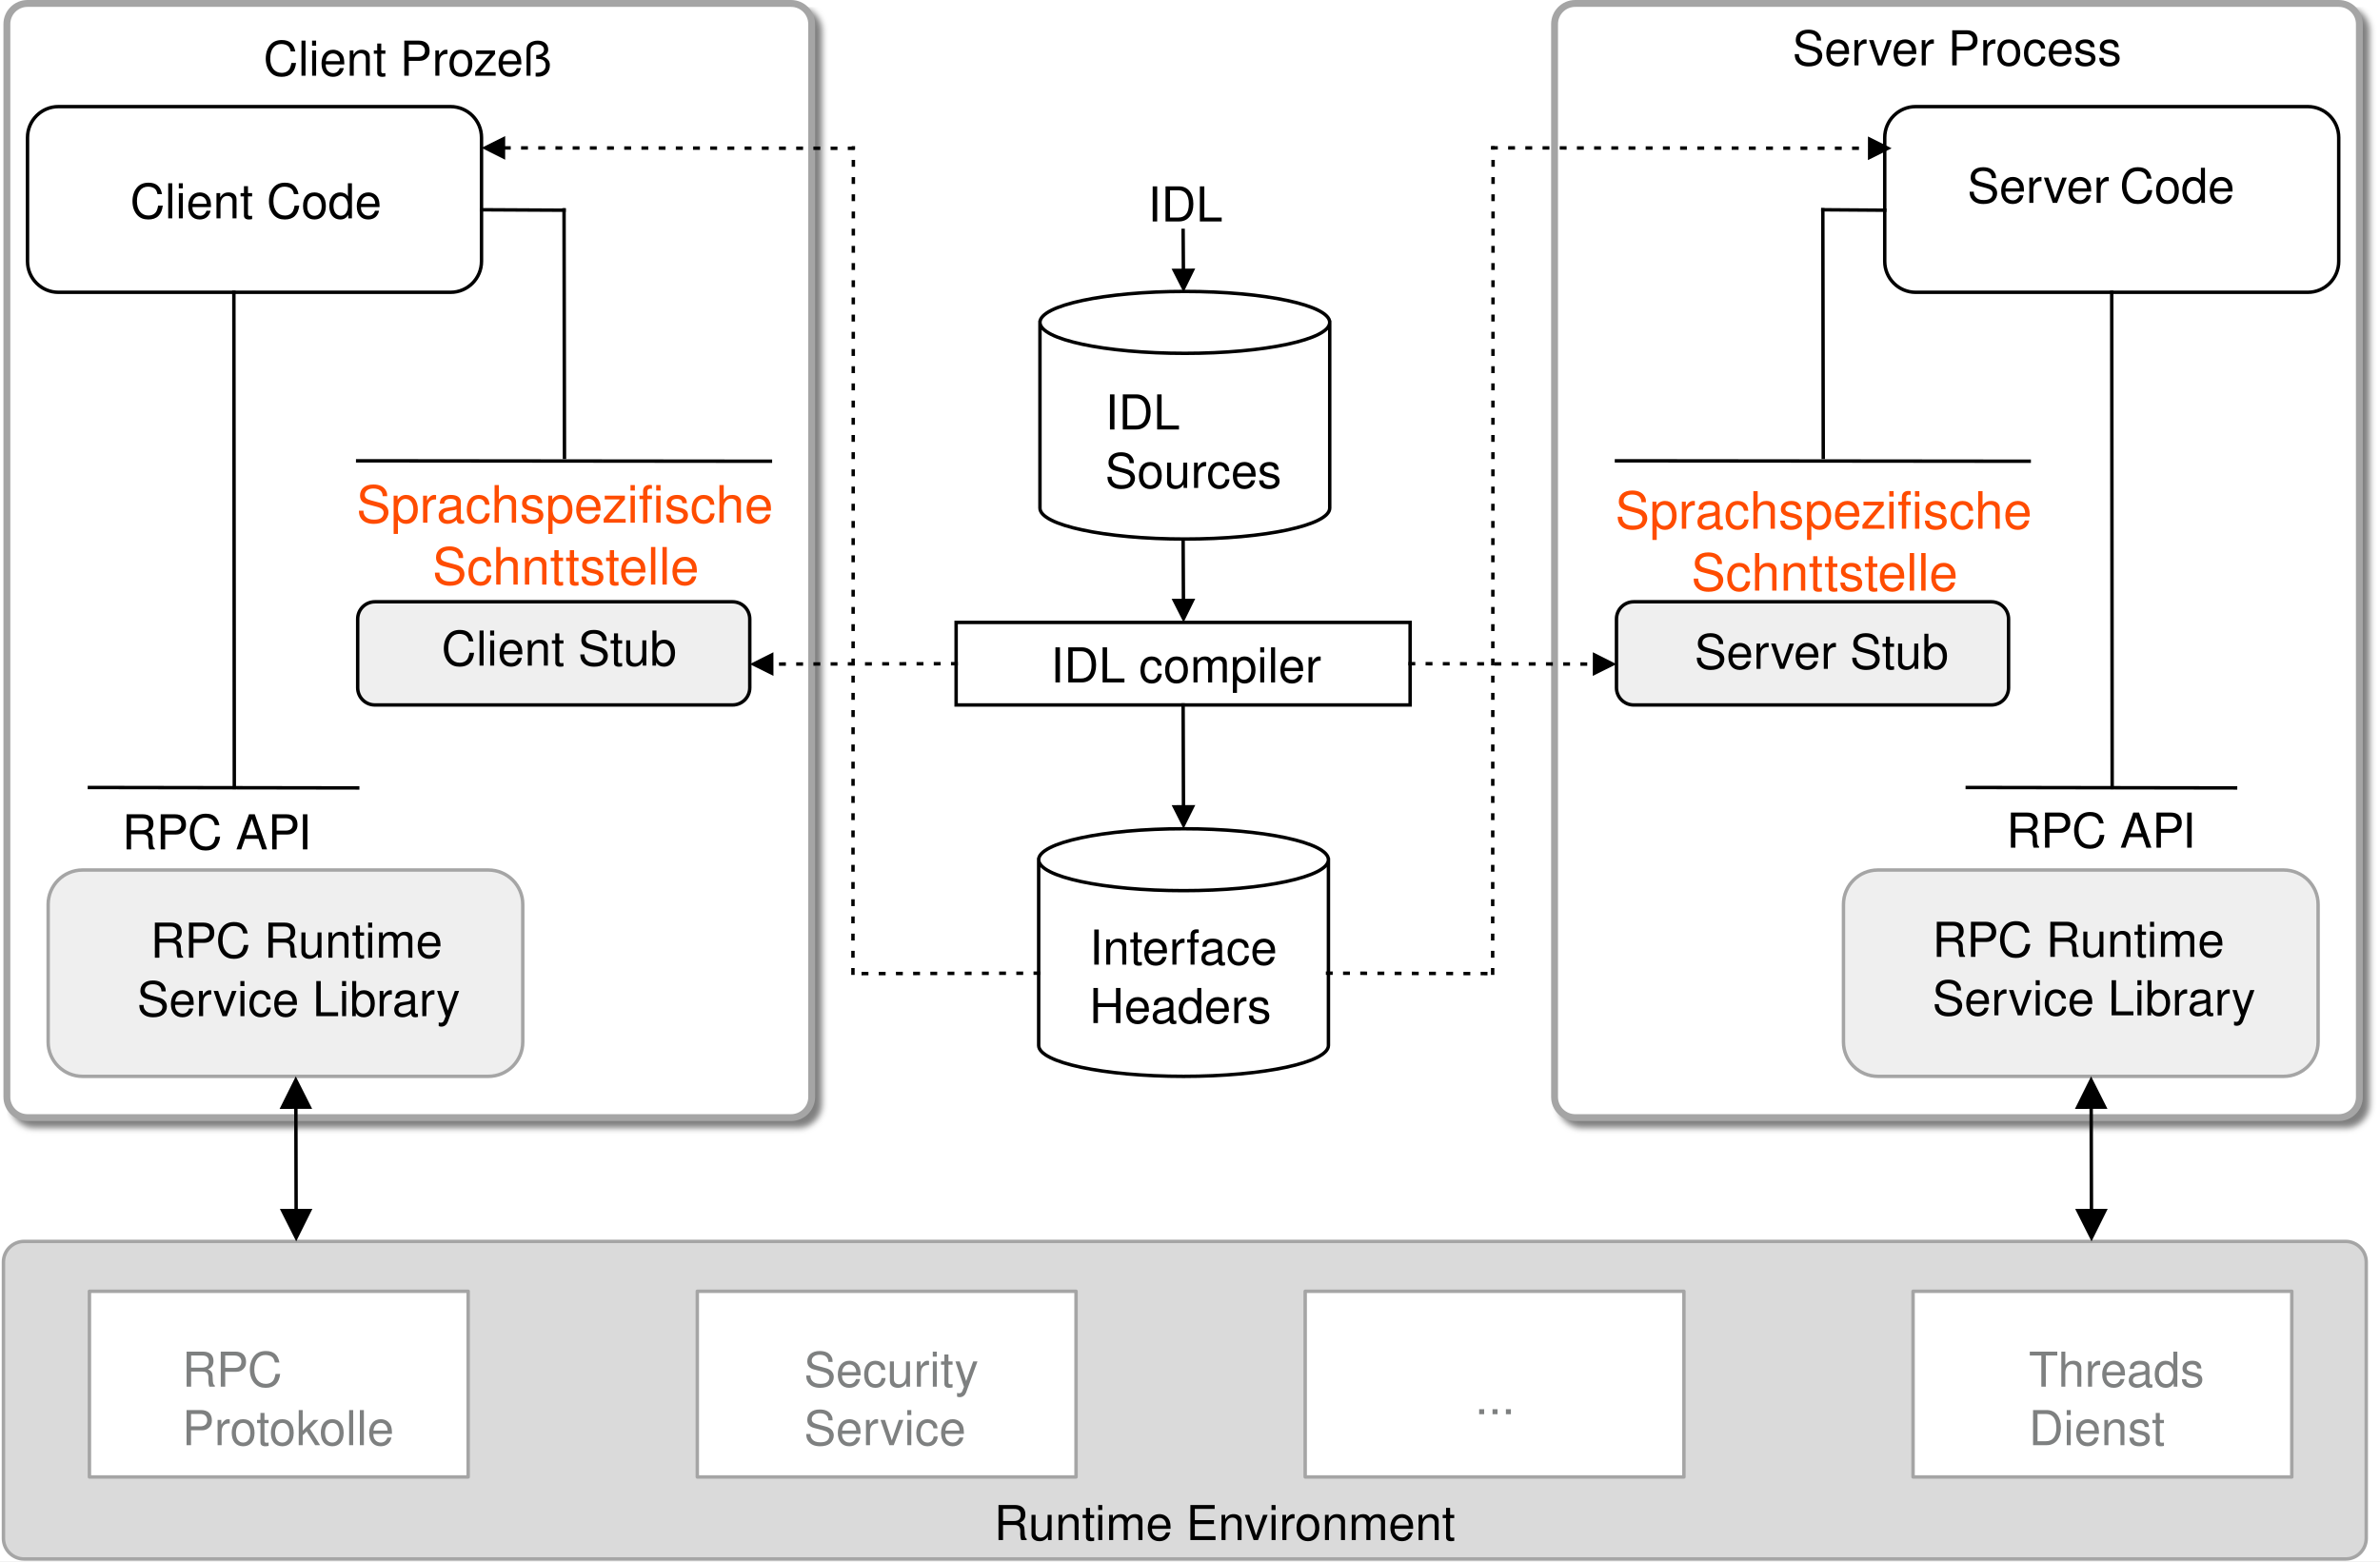
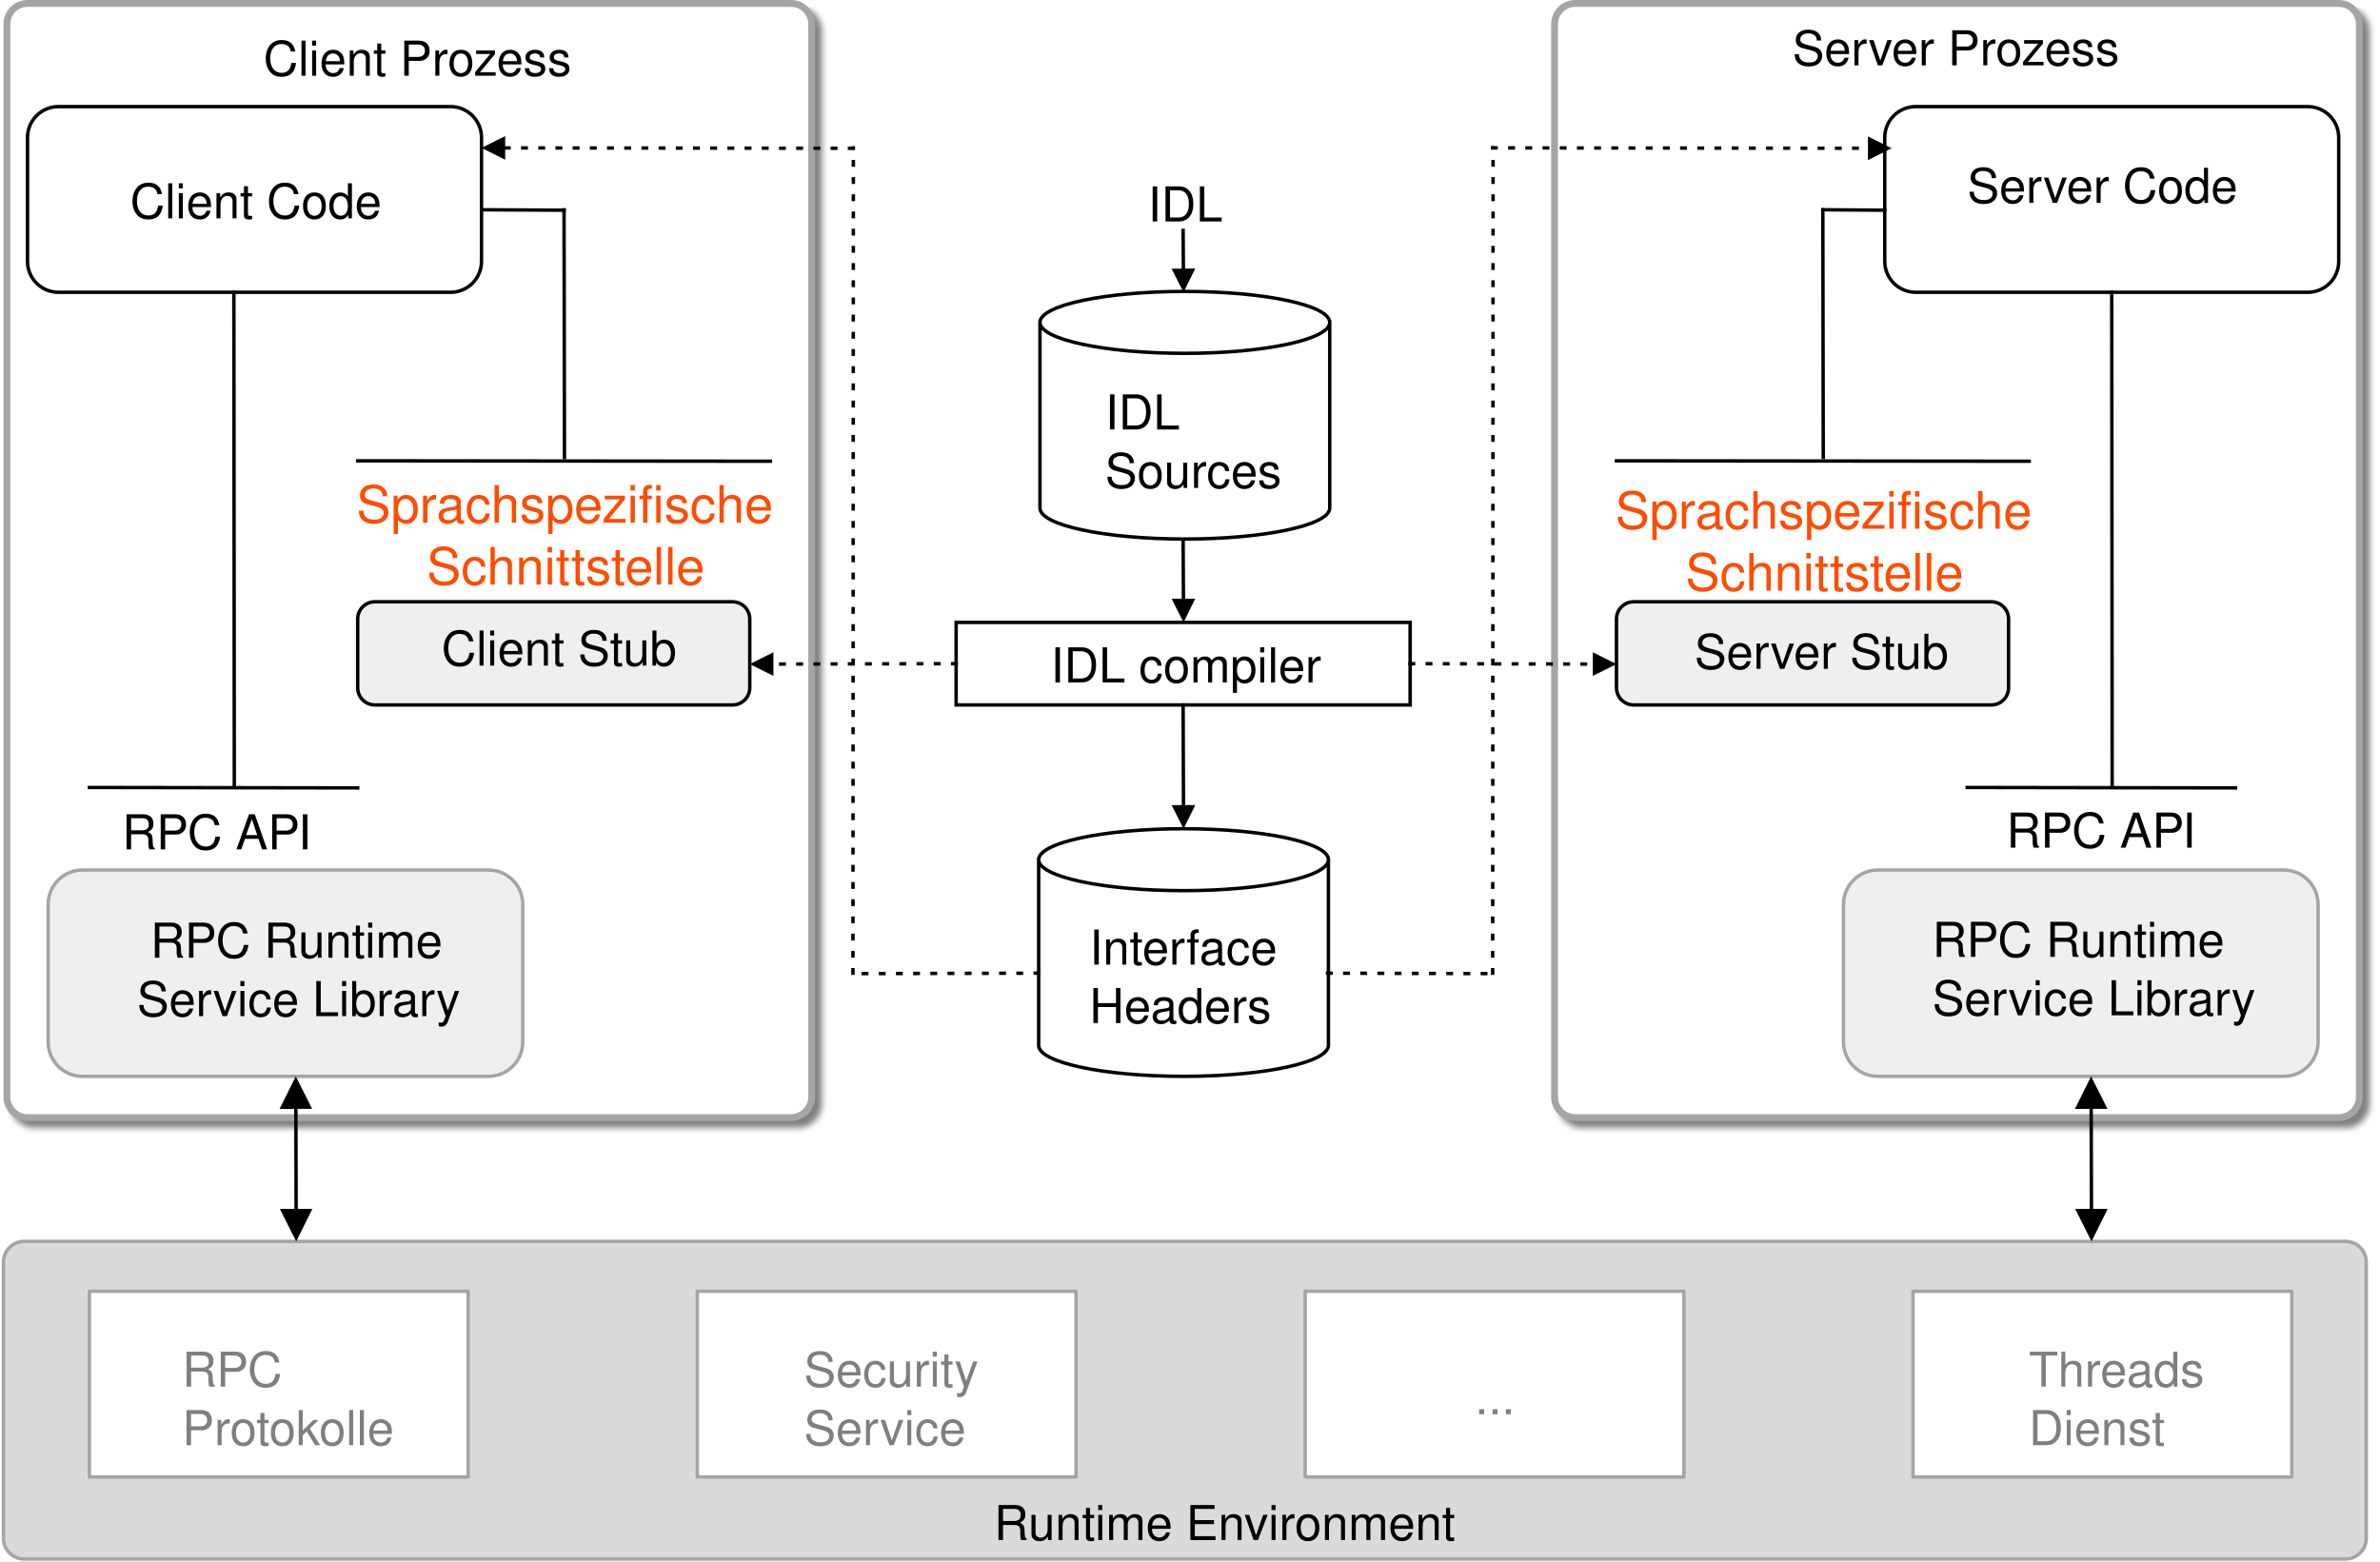
<svg xmlns="http://www.w3.org/2000/svg" version="1.1" viewBox="154 214 692 454" width="692" height="454">
  <defs>
    <filter id="Shadow" filterUnits="userSpaceOnUse" x="84.8" y="168.6">
      <feGaussianBlur in="SourceAlpha" result="blur" stdDeviation=".872" />
      <feOffset in="blur" result="offset" dx="2" dy="2" />
      <feFlood flood-color="black" flood-opacity=".5" result="flood" />
      <feComposite in="flood" in2="offset" operator="in" />
    </filter>
    <font-face font-family="Helvetica" font-size="14" units-per-em="1000" underline-position="-75.684" underline-thickness="49.316" slope="0" x-height="522.949" cap-height="717.285" ascent="770.019" descent="-229.98" font-weight="400">
      <font-face-src>
        <font-face-name name="Helvetica" />
      </font-face-src>
    </font-face>
    <font-face font-family="Helvetica" font-size="15" units-per-em="1000" underline-position="-75.684" underline-thickness="49.316" slope="0" x-height="522.949" cap-height="717.285" ascent="770.019" descent="-229.98" font-weight="400">
      <font-face-src>
        <font-face-name name="Helvetica" />
      </font-face-src>
    </font-face>
  </defs>
-   <g id="Canvas_1" stroke-opacity="1" fill-opacity="1" stroke="none" fill="none" stroke-dasharray="none">
+   <g id="Canvas_1" stroke-dasharray="none" stroke-opacity="1" stroke="none" fill-opacity="1" fill="none">
    <rect fill="white" x="154" y="214" width="692" height="454" />
    <g id="Canvas_1_Layer_1">
      <g id="Graphic_6_shadow" filter="url(#Shadow)">
        <path d="M 612 215 L 834 215 C 837.314 215 840 217.686 840 221 L 840 533 C 840 536.314 837.314 539 834 539 L 612 539 C 608.686 539 606 536.314 606 533 L 606 221 C 606 217.686 608.686 215 612 215 Z" fill="white" />
        <path d="M 612 215 L 834 215 C 837.314 215 840 217.686 840 221 L 840 533 C 840 536.314 837.314 539 834 539 L 612 539 C 608.686 539 606 536.314 606 533 L 606 221 C 606 217.686 608.686 215 612 215 Z" stroke="#a5a5a5" stroke-linecap="square" stroke-linejoin="miter" stroke-width="2" />
      </g>
      <g id="Graphic_8_shadow" filter="url(#Shadow)">
        <path d="M 162 215 L 384 215 C 387.314 215 390 217.686 390 221 L 390 533 C 390 536.314 387.314 539 384 539 L 162 539 C 158.686 539 156 536.314 156 533 L 156 221 C 156 217.686 158.686 215 162 215 Z" fill="white" />
        <path d="M 162 215 L 384 215 C 387.314 215 390 217.686 390 221 L 390 533 C 390 536.314 387.314 539 384 539 L 162 539 C 158.686 539 156 536.314 156 533 L 156 221 C 156 217.686 158.686 215 162 215 Z" stroke="#a5a5a5" stroke-linecap="square" stroke-linejoin="miter" stroke-width="2" />
      </g>
      <g id="Graphic_104">
        <path d="M 161 575 L 836 575 C 839.314 575 842 577.686 842 581 L 842 661.353 C 842 664.667 839.314 667.353 836 667.353 L 161 667.353 C 157.686 667.353 155 664.667 155 661.353 L 155 581 C 155 577.686 157.686 575 161 575 Z" fill="#dadada" />
        <path d="M 161 575 L 836 575 C 839.314 575 842 577.686 842 581 L 842 661.353 C 842 664.667 839.314 667.353 836 667.353 L 161 667.353 C 157.686 667.353 155 664.667 155 661.353 L 155 581 C 155 577.686 157.686 575 161 575 Z" stroke="#a5a5a5" stroke-linecap="round" stroke-linejoin="round" stroke-width="1" />
      </g>
      <g id="Graphic_101">
        <path d="M 498.5 298.75 C 475.235 298.75 456.375 302.779 456.375 307.75 L 456.375 361.75 C 456.375 366.721 475.235 370.75 498.5 370.75 C 521.765 370.75 540.625 366.721 540.625 361.75 L 540.625 307.75 C 540.625 302.779 521.765 298.75 498.5 298.75 Z M 456.375 307.75 C 456.375 312.721 475.235 316.75 498.5 316.75 C 521.765 316.75 540.625 312.721 540.625 307.75" stroke="black" stroke-linecap="square" stroke-linejoin="round" stroke-width="1" />
      </g>
      <g id="Graphic_6">
        <path d="M 612 215 L 834 215 C 837.314 215 840 217.686 840 221 L 840 533 C 840 536.314 837.314 539 834 539 L 612 539 C 608.686 539 606 536.314 606 533 L 606 221 C 606 217.686 608.686 215 612 215 Z" fill="white" />
        <path d="M 612 215 L 834 215 C 837.314 215 840 217.686 840 221 L 840 533 C 840 536.314 837.314 539 834 539 L 612 539 C 608.686 539 606 536.314 606 533 L 606 221 C 606 217.686 608.686 215 612 215 Z" stroke="#a5a5a5" stroke-linecap="square" stroke-linejoin="miter" stroke-width="2" />
      </g>
      <g id="Graphic_7">
        <text transform="translate(675.1519 219)" fill="black">
-           <tspan font-family="Helvetica" font-size="14" font-weight="400" fill="black" x="0" y="14">Server Process</tspan>
+           <tspan font-family="Helvetica" font-size="14" font-weight="400" fill="black" x="0" y="14">Server Prozess</tspan>
        </text>
      </g>
      <g id="Graphic_8">
        <path d="M 162 215 L 384 215 C 387.314 215 390 217.686 390 221 L 390 533 C 390 536.314 387.314 539 384 539 L 162 539 C 158.686 539 156 536.314 156 533 L 156 221 C 156 217.686 158.686 215 162 215 Z" fill="white" />
        <path d="M 162 215 L 384 215 C 387.314 215 390 217.686 390 221 L 390 533 C 390 536.314 387.314 539 384 539 L 162 539 C 158.686 539 156 536.314 156 533 L 156 221 C 156 217.686 158.686 215 162 215 Z" stroke="#a5a5a5" stroke-linecap="square" stroke-linejoin="miter" stroke-width="2" />
      </g>
      <g id="Graphic_9">
        <text transform="translate(230.5967 222.016)" fill="black">
-           <tspan font-family="Helvetica" font-size="14" font-weight="400" fill="black" x="0" y="14">Client Prozeß</tspan>
+           <tspan font-family="Helvetica" font-size="14" font-weight="400" fill="black" x="0" y="14">Client Prozess</tspan>
        </text>
      </g>
      <g id="Group_111">
        <g id="Graphic_103">
          <rect x="180" y="589.5" width="110.12" height="54" fill="white" />
          <rect x="180" y="589.5" width="110.12" height="54" stroke="#a5a5a5" stroke-linecap="round" stroke-linejoin="round" stroke-width="1" />
        </g>
        <g id="Graphic_15">
          <text transform="translate(206.9627 603.25)" fill="#7e8080">
            <tspan font-family="Helvetica" font-size="14" font-weight="400" fill="#7e8080" x="0" y="14">RPC</tspan>
            <tspan font-family="Helvetica" font-size="14" font-weight="400" fill="#7e8080" x="0" y="31">Protokolle</tspan>
          </text>
        </g>
      </g>
      <g id="Group_110">
        <g id="Graphic_105">
          <rect x="356.745" y="589.5" width="110.12" height="54" fill="white" />
          <rect x="356.745" y="589.5" width="110.12" height="54" stroke="#a5a5a5" stroke-linecap="round" stroke-linejoin="round" stroke-width="1" />
        </g>
        <g id="Graphic_18">
          <text transform="translate(387.7393 603.25)" fill="#7e8080">
            <tspan font-family="Helvetica" font-size="14" font-weight="400" fill="#7e8080" x="0" y="14">Security</tspan>
            <tspan font-family="Helvetica" font-size="14" font-weight="400" fill="#7e8080" x="0" y="31">Service</tspan>
          </text>
        </g>
      </g>
      <g id="Group_108">
        <g id="Graphic_106">
          <rect x="533.491" y="589.5" width="110.12" height="54" fill="white" />
          <rect x="533.491" y="589.5" width="110.12" height="54" stroke="#a5a5a5" stroke-linecap="round" stroke-linejoin="round" stroke-width="1" />
        </g>
        <g id="Graphic_21">
          <text transform="translate(582.8534 611.25)" fill="#7e8080">
            <tspan font-family="Helvetica" font-size="14" font-weight="400" fill="#7e8080" x="0" y="14">...</tspan>
          </text>
        </g>
      </g>
      <g id="Group_109">
        <g id="Graphic_107">
          <rect x="710.236" y="589.5" width="110.12" height="54" fill="white" />
          <rect x="710.236" y="589.5" width="110.12" height="54" stroke="#a5a5a5" stroke-linecap="round" stroke-linejoin="round" stroke-width="1" />
        </g>
        <g id="Graphic_26">
          <text transform="translate(743.878 603.25)" fill="#7e8080">
            <tspan font-family="Helvetica" font-size="14" font-weight="400" fill="#7e8080" x="0" y="14">Threads</tspan>
            <tspan font-family="Helvetica" font-size="14" font-weight="400" fill="#7e8080" x="0" y="31">Dienst</tspan>
          </text>
        </g>
      </g>
      <g id="Graphic_30">
        <text transform="translate(475.3208 324.887)" fill="black">
          <tspan font-family="Helvetica" font-size="14" font-weight="400" fill="black" x="0" y="14">IDL</tspan>
          <tspan font-family="Helvetica" font-size="14" font-weight="400" fill="black" x="0" y="31">Sources</tspan>
        </text>
      </g>
      <g id="Graphic_31" />
      <g id="Graphic_32">
        <path d="M 498.125 455 C 474.86 455 456 459.029 456 464 L 456 518 C 456 522.971 474.86 527 498.125 527 C 521.39 527 540.25 522.971 540.25 518 L 540.25 464 C 540.25 459.029 521.39 455 498.125 455 Z M 456 464 C 456 468.971 474.86 473 498.125 473 C 521.39 473 540.25 468.971 540.25 464" stroke="black" stroke-linecap="square" stroke-linejoin="round" stroke-width="1" />
      </g>
      <g id="Graphic_33">
        <text transform="translate(470.7622 480.5)" fill="black">
          <tspan font-family="Helvetica" font-size="14" font-weight="400" fill="black" x="0" y="14">Interface</tspan>
          <tspan font-family="Helvetica" font-size="14" font-weight="400" fill="black" x="0" y="31">Headers</tspan>
        </text>
      </g>
      <g id="Graphic_35">
        <rect x="432" y="395" width="132" height="24" stroke="black" stroke-linecap="square" stroke-linejoin="miter" stroke-width="1" />
      </g>
      <g id="Graphic_36">
        <text transform="translate(459.4668 398.4435)" fill="black">
          <tspan font-family="Helvetica" font-size="14" font-weight="400" fill="black" x="0" y="14">IDL compiler</tspan>
        </text>
      </g>
      <g id="Graphic_37">
        <text transform="translate(487.7439 264.3978)" fill="black">
          <tspan font-family="Helvetica" font-size="14" font-weight="400" fill="black" x="0" y="14">IDL</tspan>
        </text>
      </g>
      <g id="Line_38">
        <path d="M 498 281 L 498.077 292.12 L 498.084 293.12" stroke="black" stroke-linecap="square" stroke-linejoin="round" stroke-width="1" />
      </g>
      <g id="Graphic_39">
        <path d="M 501.517 292.096 L 498.125 299 L 494.637 292.144 Z" fill="black" />
      </g>
      <g id="Line_40">
        <path d="M 498 371 L 498.089 388.12 L 498.094 389.12" stroke="black" stroke-linecap="square" stroke-linejoin="round" stroke-width="1" />
      </g>
      <g id="Graphic_41">
        <path d="M 501.529 388.102 L 498.125 395 L 494.649 388.138 Z" fill="black" />
      </g>
      <g id="Line_42">
        <path d="M 498 419 L 498.101 448.12 L 498.105 449.12" stroke="black" stroke-linecap="square" stroke-linejoin="round" stroke-width="1" />
      </g>
      <g id="Graphic_43">
        <path d="M 501.541 448.108 L 498.125 455 L 494.661 448.132 Z" fill="black" />
      </g>
      <g id="Graphic_44">
        <path d="M 162 290 L 162 254 C 162 249.029 166.029 245 171 245 L 285 245 C 289.971 245 294 249.029 294 254 L 294 290 C 294 294.971 289.971 299 285 299 L 171 299 C 166.029 299 162 294.971 162 290 Z" stroke="black" stroke-linecap="square" stroke-linejoin="round" stroke-width="1" />
      </g>
      <g id="Graphic_45">
        <text transform="translate(191.8486 263.5)" fill="black">
          <tspan font-family="Helvetica" font-size="14" font-weight="400" fill="black" x="0" y="14">Client Code</tspan>
        </text>
      </g>
      <g id="Graphic_47">
        <path d="M 258 414 L 258 394 C 258 391.239 260.239 389 263 389 L 367 389 C 369.761 389 372 391.239 372 394 L 372 414 C 372 416.761 369.761 419 367 419 L 263 419 C 260.239 419 258 416.761 258 414 Z" fill="#efefef" />
      </g>
      <g id="Graphic_48">
        <path d="M 258 414 L 258 394 C 258 391.239 260.239 389 263 389 L 367 389 C 369.761 389 372 391.239 372 394 L 372 414 C 372 416.761 369.761 419 367 419 L 263 419 C 260.239 419 258 416.761 258 414 Z" stroke="black" stroke-linecap="square" stroke-linejoin="round" stroke-width="1" />
      </g>
      <g id="Graphic_49">
        <text transform="translate(282.3713 393.5507)" fill="black">
          <tspan font-family="Helvetica" font-size="14" font-weight="400" fill="black" x="0" y="14">Client Stub</tspan>
        </text>
      </g>
      <g id="Graphic_50">
        <path d="M 168 517 L 168 477 C 168 471.477 172.477 467 178 467 L 296 467 C 301.523 467 306 471.477 306 477 L 306 517 C 306 522.523 301.523 527 296 527 L 178 527 C 172.477 527 168 522.523 168 517 Z" fill="#efefef" />
      </g>
      <g id="Graphic_51">
        <path d="M 168 517 L 168 477 C 168 471.477 172.477 467 178 467 L 296 467 C 301.523 467 306 471.477 306 477 L 306 517 C 306 522.523 301.523 527 296 527 L 178 527 C 172.477 527 168 522.523 168 517 Z" stroke="#a5a5a5" stroke-linecap="square" stroke-linejoin="round" stroke-width="1" />
      </g>
      <g id="Line_56">
        <line x1="258" y1="348" x2="378" y2="348.125" stroke="black" stroke-linecap="square" stroke-linejoin="round" stroke-width="1" />
      </g>
      <g id="Line_57">
        <line x1="294" y1="275" x2="318" y2="275.125" stroke="black" stroke-linecap="square" stroke-linejoin="round" stroke-width="1" />
      </g>
      <g id="Line_58">
        <line x1="318" y1="275" x2="318.125" y2="347" stroke="black" stroke-linecap="square" stroke-linejoin="round" stroke-width="1" />
      </g>
      <g id="Line_59">
        <path d="M 432 407 L 378.88 407.111 L 377.88 407.113" stroke="black" stroke-linecap="square" stroke-linejoin="round" stroke-dasharray="1.0,4.0" stroke-width="1" />
      </g>
      <g id="Graphic_60">
        <path d="M 378.887 410.551 L 372 407.125 L 378.873 403.671 Z" fill="black" />
      </g>
      <g id="Graphic_61">
        <text transform="translate(189.5066 447)" fill="black">
          <tspan font-family="Helvetica" font-size="14" font-weight="400" fill="black" x="0" y="14">RPC API</tspan>
        </text>
      </g>
      <g id="Line_62">
        <line x1="180" y1="443" x2="258" y2="443.125" stroke="black" stroke-linecap="square" stroke-linejoin="round" stroke-width="1" />
      </g>
      <g id="Line_63">
        <line x1="222" y1="299" x2="222.125" y2="443" stroke="black" stroke-linecap="square" stroke-linejoin="round" stroke-width="1" />
      </g>
      <g id="Line_64">
        <path d="M 240.021 534.96 L 240.025 536.46 L 240.1 565.54 L 240.104 567.04" stroke="black" stroke-linecap="butt" stroke-linejoin="round" stroke-width="1" />
      </g>
      <g id="Graphic_65">
        <path d="M 235.295 536.472 L 240 527 L 244.755 536.448 Z" fill="black" />
      </g>
      <g id="Graphic_66">
        <path d="M 244.83 565.528 L 240.125 575 L 235.37 565.552 Z" fill="black" />
      </g>
      <g id="Line_67">
        <line x1="456" y1="497" x2="402" y2="497.125" stroke="black" stroke-linecap="square" stroke-linejoin="round" stroke-dasharray="1.0,4.0" stroke-width="1" />
      </g>
      <g id="Line_68">
        <line x1="402" y1="497" x2="402.125" y2="257" stroke="black" stroke-linecap="square" stroke-linejoin="round" stroke-dasharray="1.0,4.0" stroke-width="1" />
      </g>
      <g id="Line_69">
        <path d="M 402 257.125 L 300.88 257.008 L 299.88 257.007" stroke="black" stroke-linecap="square" stroke-linejoin="round" stroke-dasharray="1.0,4.0" stroke-width="1" />
      </g>
      <g id="Graphic_70">
        <path d="M 300.876 260.448 L 294 257 L 300.884 253.568 Z" fill="black" />
      </g>
      <g id="Graphic_71">
        <path d="M 702 290 L 702 254 C 702 249.029 706.029 245 711 245 L 825 245 C 829.971 245 834 249.029 834 254 L 834 290 C 834 294.971 829.971 299 825 299 L 711 299 C 706.029 299 702 294.971 702 290 Z" stroke="black" stroke-linecap="square" stroke-linejoin="round" stroke-width="1" />
      </g>
      <g id="Graphic_72">
        <text transform="translate(726 259)" fill="black">
-           <tspan font-family="Helvetica" font-size="14" font-weight="400" fill="black" x="0" y="14">Server </tspan>
-           <tspan font-family="Helvetica" font-size="14" font-weight="400" fill="black" y="14">Code</tspan>
+           <tspan font-family="Helvetica" font-size="14" font-weight="400" fill="black" x="0" y="14">Server Code</tspan>
        </text>
      </g>
      <g id="Graphic_73" />
      <g id="Graphic_74">
        <path d="M 624 414 L 624 394 C 624 391.239 626.239 389 629 389 L 733 389 C 735.761 389 738 391.239 738 394 L 738 414 C 738 416.761 735.761 419 733 419 L 629 419 C 626.239 419 624 416.761 624 414 Z" fill="#efefef" />
      </g>
      <g id="Graphic_75">
        <path d="M 624 414 L 624 394 C 624 391.239 626.239 389 629 389 L 733 389 C 735.761 389 738 391.239 738 394 L 738 414 C 738 416.761 735.761 419 733 419 L 629 419 C 626.239 419 624 416.761 624 414 Z" stroke="black" stroke-linecap="square" stroke-linejoin="round" stroke-width="1" />
      </g>
      <g id="Graphic_76">
        <text transform="translate(646.6794 394.5)" fill="black">
          <tspan font-family="Helvetica" font-size="14" font-weight="400" fill="black" x="0" y="14">Server Stub</tspan>
        </text>
      </g>
      <g id="Graphic_77">
        <path d="M 690 517 L 690 477 C 690 471.477 694.477 467 700 467 L 818 467 C 823.523 467 828 471.477 828 477 L 828 517 C 828 522.523 823.523 527 818 527 L 700 527 C 694.477 527 690 522.523 690 517 Z" fill="#efefef" />
      </g>
      <g id="Graphic_78">
        <path d="M 690 517 L 690 477 C 690 471.477 694.477 467 700 467 L 818 467 C 823.523 467 828 471.477 828 477 L 828 517 C 828 522.523 823.523 527 818 527 L 700 527 C 694.477 527 690 522.523 690 517 Z" stroke="#a5a5a5" stroke-linecap="square" stroke-linejoin="round" stroke-width="1" />
      </g>
      <g id="Graphic_79">
        <text transform="translate(715.838 478.25)" fill="black">
          <tspan font-family="Helvetica" font-size="14" font-weight="400" fill="black" x="0" y="14">RPC Runtime</tspan>
          <tspan font-family="Helvetica" font-size="14" font-weight="400" fill="black" x="0" y="31">Service Library</tspan>
        </text>
      </g>
      <g id="Graphic_80" />
      <g id="Graphic_81">
        <text transform="translate(623.6357 352.75)" fill="#ff4c00">
          <tspan font-family="Helvetica" font-size="15" font-weight="400" fill="#ff4c00" x="0" y="15">Sprachspezifische</tspan>
-           <tspan font-family="Helvetica" font-size="15" font-weight="400" fill="#ff4c00" x="22.094" y="33">Schnttstelle</tspan>
+           <tspan font-family="Helvetica" font-size="15" font-weight="400" fill="#ff4c00" x="20.427" y="33">Schnittstelle</tspan>
        </text>
      </g>
      <g id="Line_83">
        <line x1="624" y1="348" x2="744" y2="348.125" stroke="black" stroke-linecap="square" stroke-linejoin="round" stroke-width="1" />
      </g>
      <g id="Line_84">
        <line x1="684" y1="275" x2="684.125" y2="347" stroke="black" stroke-linecap="square" stroke-linejoin="round" stroke-width="1" />
      </g>
      <g id="Graphic_85">
        <text transform="translate(737.376 446.5)" fill="black">
          <tspan font-family="Helvetica" font-size="14" font-weight="400" fill="black" x="0" y="14">RPC API</tspan>
        </text>
      </g>
      <g id="Line_86">
        <line x1="726" y1="443" x2="804" y2="443.125" stroke="black" stroke-linecap="square" stroke-linejoin="round" stroke-width="1" />
      </g>
      <g id="Line_87">
        <line x1="768" y1="299" x2="768.125" y2="443" stroke="black" stroke-linecap="square" stroke-linejoin="round" stroke-width="1" />
      </g>
      <g id="Line_88">
        <line x1="684" y1="275" x2="702" y2="275.125" stroke="black" stroke-linecap="square" stroke-linejoin="round" stroke-width="1" />
      </g>
      <g id="Line_89">
        <path d="M 564 407 L 617.12 407.111 L 618.12 407.113" stroke="black" stroke-linecap="square" stroke-linejoin="round" stroke-dasharray="1.0,4.0" stroke-width="1" />
      </g>
      <g id="Graphic_90">
        <path d="M 617.127 403.671 L 624 407.125 L 617.113 410.551 Z" fill="black" />
      </g>
      <g id="Line_91">
        <line x1="540" y1="497" x2="588" y2="497.125" stroke="black" stroke-linecap="square" stroke-linejoin="round" stroke-dasharray="1.0,4.0" stroke-width="1" />
      </g>
      <g id="Line_92">
        <line x1="588" y1="497" x2="588.125" y2="257" stroke="black" stroke-linecap="square" stroke-linejoin="round" stroke-dasharray="1.0,4.0" stroke-width="1" />
      </g>
      <g id="Line_93">
        <path d="M 588 257 L 697.12 257.118 L 698.12 257.119" stroke="black" stroke-linecap="square" stroke-linejoin="round" stroke-dasharray="1.0,4.0" stroke-width="1" />
      </g>
      <g id="Graphic_94">
        <path d="M 697.124 253.678 L 704 257.125 L 697.116 260.558 Z" fill="black" />
      </g>
      <g id="Line_95">
        <path d="M 762.021 534.96 L 762.024 536.46 L 762.1 565.54 L 762.104 567.04" stroke="black" stroke-linecap="butt" stroke-linejoin="round" stroke-width="1" />
      </g>
      <g id="Graphic_96">
        <path d="M 757.295 536.472 L 762 527 L 766.755 536.448 Z" fill="black" />
      </g>
      <g id="Graphic_97">
        <path d="M 766.83 565.528 L 762.125 575 L 757.37 565.552 Z" fill="black" />
      </g>
      <g id="Graphic_98">
        <text transform="translate(443.0244 647.8531)" fill="black">
          <tspan font-family="Helvetica" font-size="14" font-weight="400" fill="black" x="0" y="14">Runtime Environment</tspan>
        </text>
      </g>
      <g id="Graphic_102">
        <text transform="translate(193.8381 478.5)" fill="black">
          <tspan font-family="Helvetica" font-size="14" font-weight="400" fill="black" x="3.893" y="14">RPC Runtime</tspan>
          <tspan font-family="Helvetica" font-size="14" font-weight="400" fill="black" x="0" y="31">Service Library</tspan>
        </text>
      </g>
      <g id="Graphic_113">
        <text transform="translate(257.6357 351)" fill="#ff4c00">
          <tspan font-family="Helvetica" font-size="15" font-weight="400" fill="#ff4c00" x="0" y="15">Sprachspezifische</tspan>
-           <tspan font-family="Helvetica" font-size="15" font-weight="400" fill="#ff4c00" x="22.094" y="33">Schnttstelle</tspan>
+           <tspan font-family="Helvetica" font-size="15" font-weight="400" fill="#ff4c00" x="20.427" y="33">Schnittstelle</tspan>
        </text>
      </g>
    </g>
  </g>
</svg>
